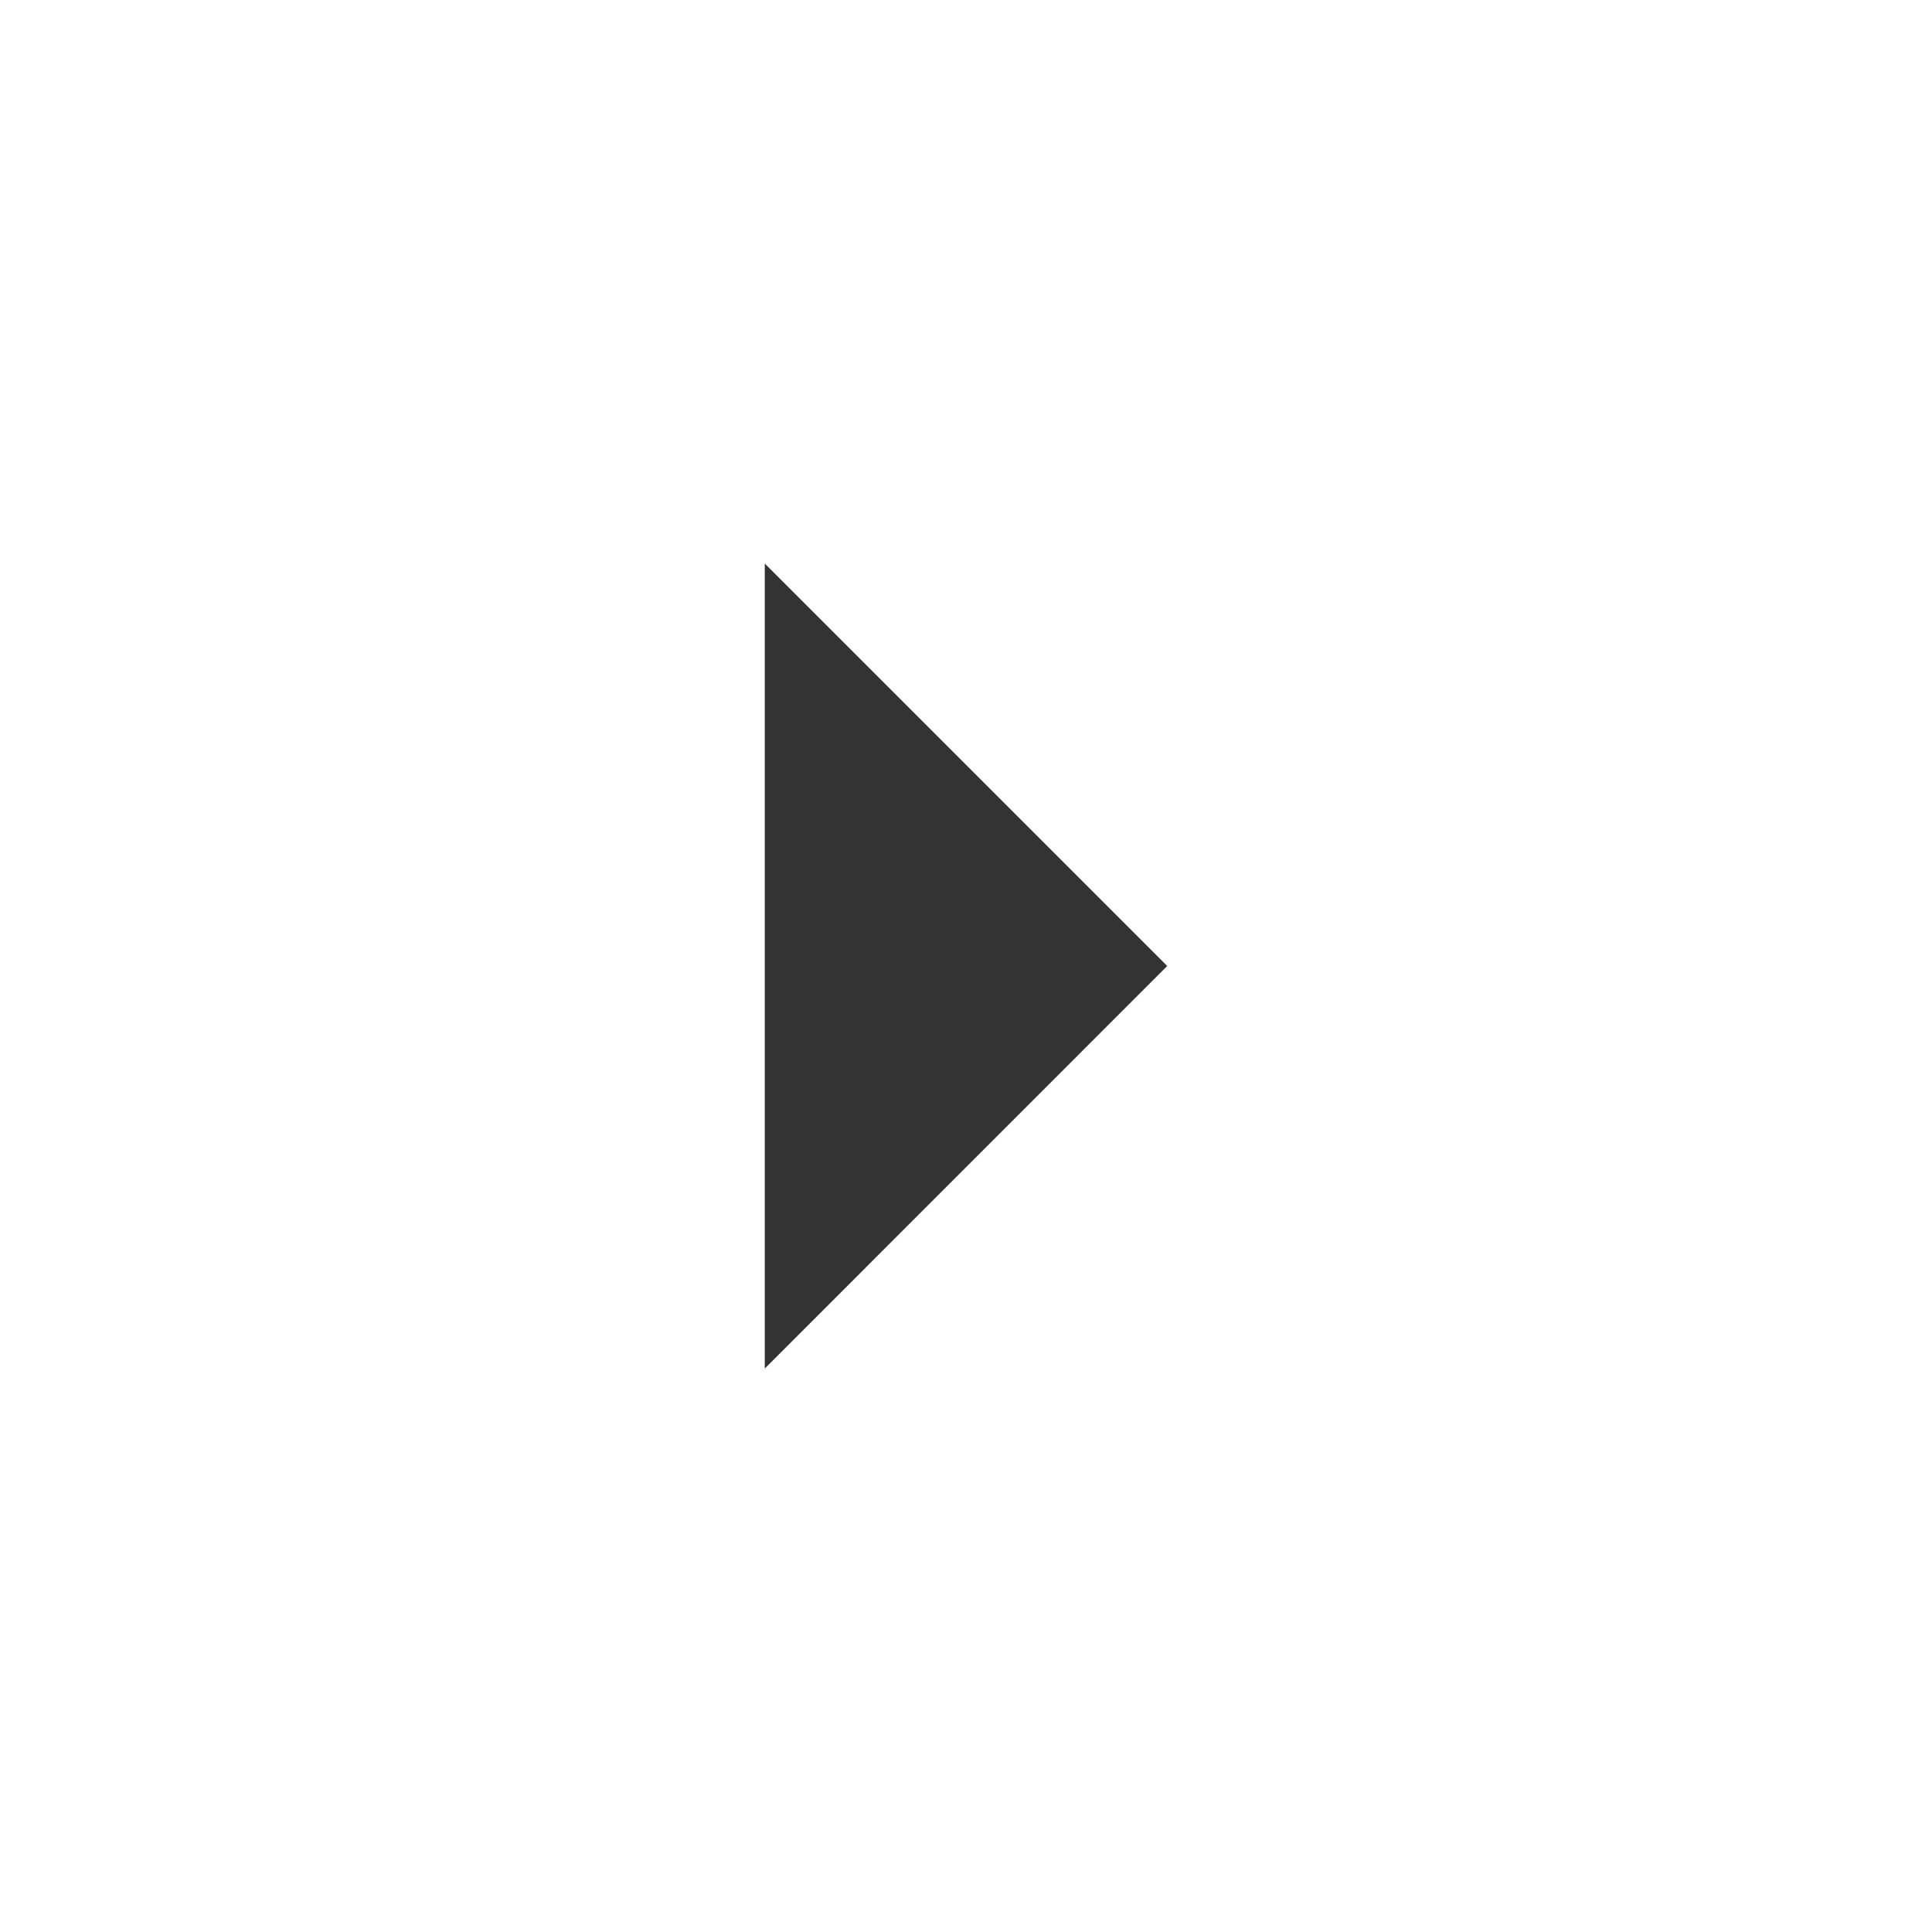
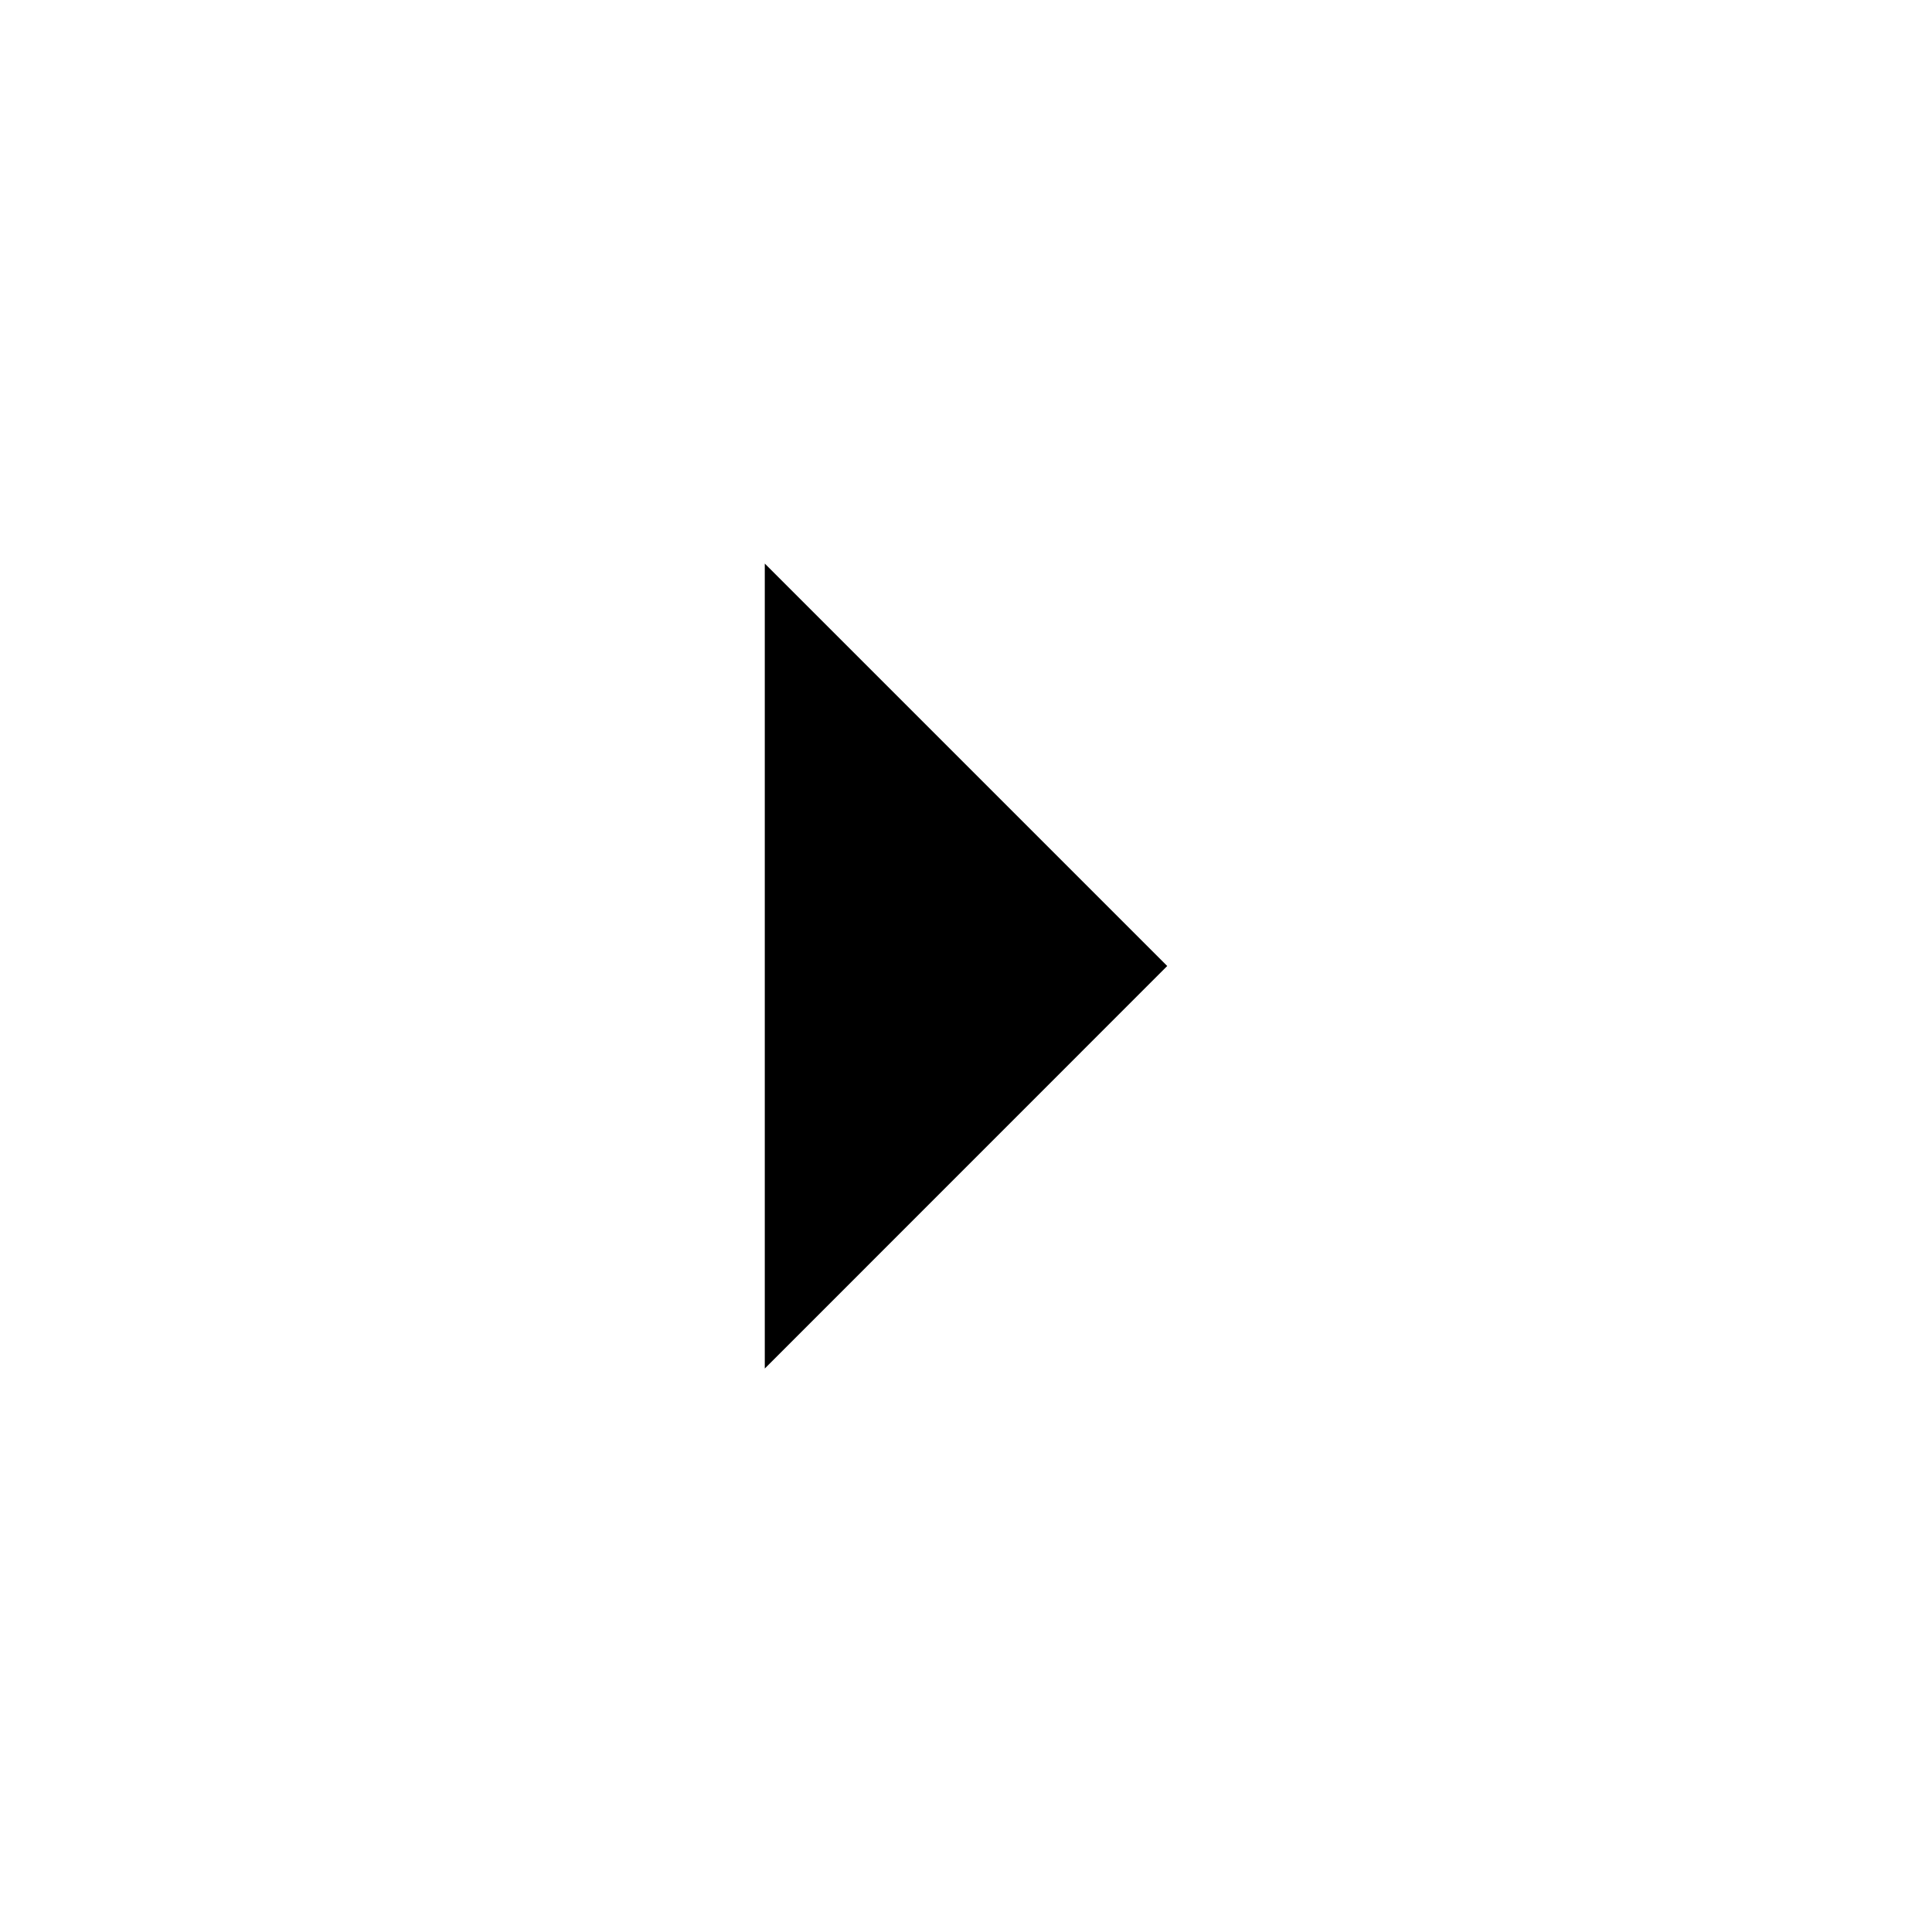
<svg xmlns="http://www.w3.org/2000/svg" width="20" height="20" viewBox="0 0 20 20" fill="none">
-   <path d="M7.917 14.167L12.083 10L7.917 5.834L7.917 14.167Z" fill="#333333" />
+   <path d="M7.917 14.167L12.083 10L7.917 5.834L7.917 14.167Z" fill="currentColor" />
</svg>
